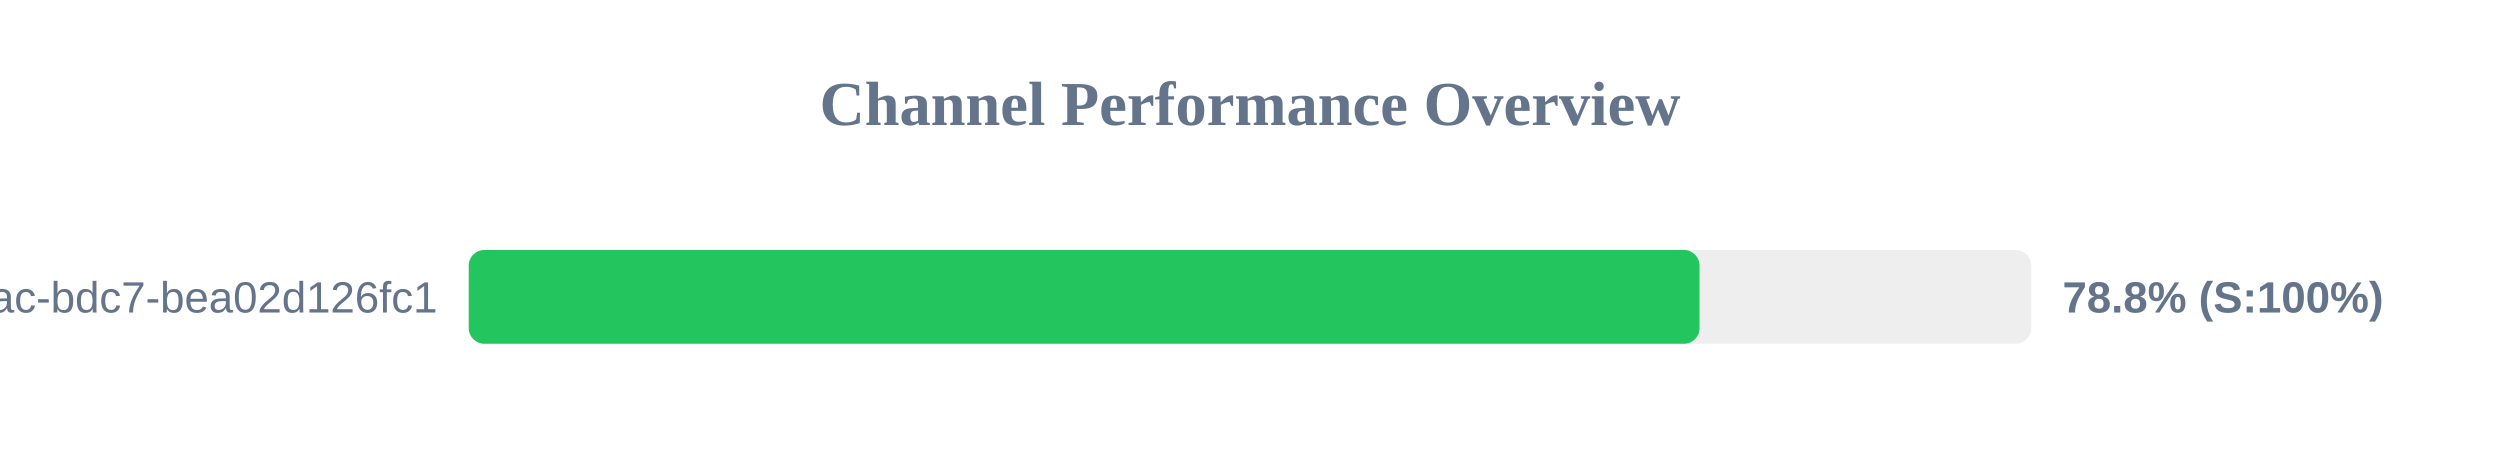
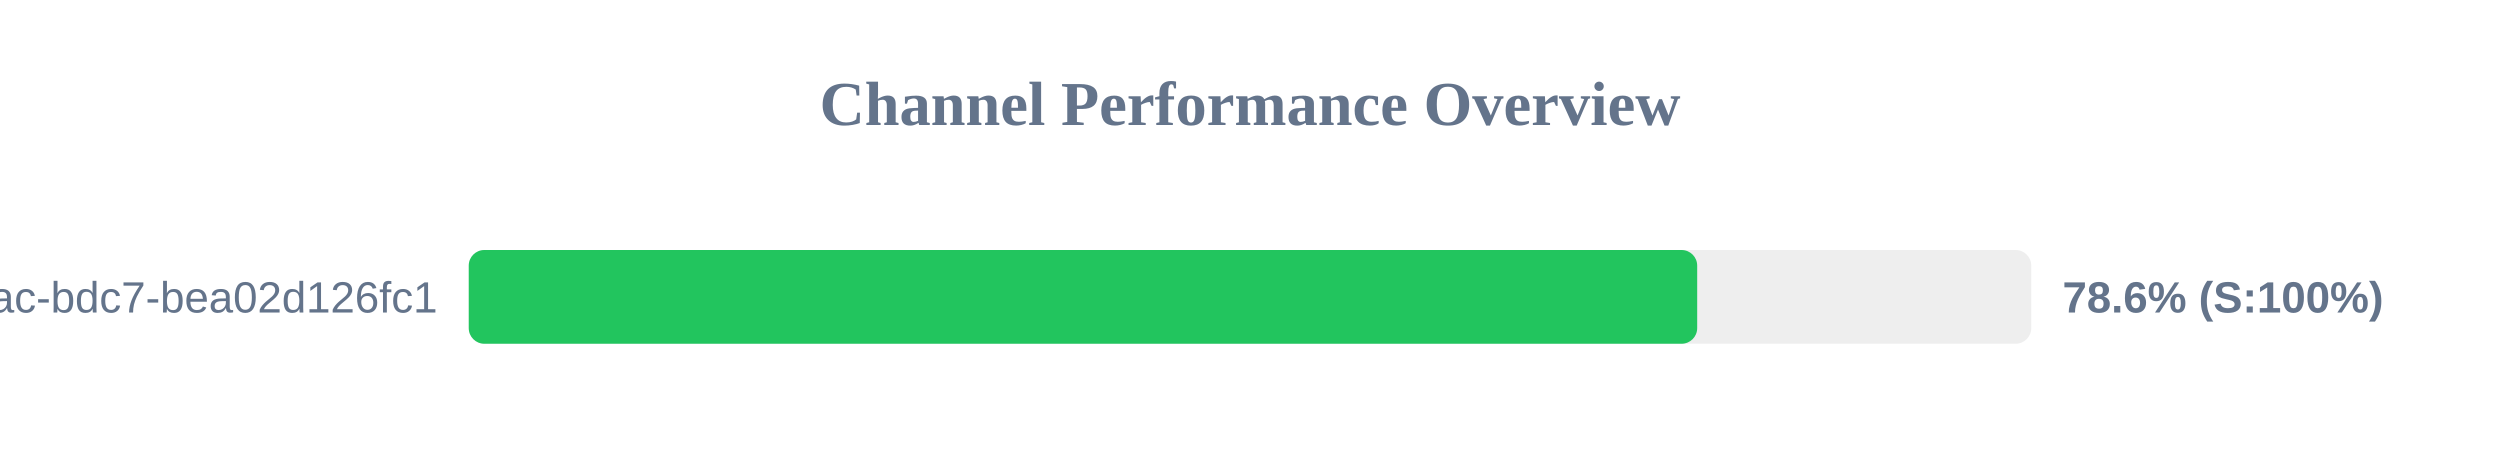
<svg xmlns="http://www.w3.org/2000/svg" width="800" height="150" version="1.1">
  <style>
        .row { font: 14px Arial; fill: #64748b; }
        .score { font: bold 14px Arial; fill: #64748b; }
    </style>
  <text x="400" y="40" text-anchor="middle" font-size="20px" font-weight="bold" fill="#64748b">Channel Performance Overview</text>
  <rect x="150" y="80" width="500" height="30" fill="#eee" rx="5" />
-   <rect x="150" y="80" width="393.85" height="30" fill="#22c55e" rx="5" />
+   <rect x="150" y="80" width="393.1" height="30" fill="#22c55e" rx="5" />
  <text x="140" y="100" text-anchor="end" class="row">?uuid=e31ad3e6-e341-42ac-bdc7-bea02d126fc1</text>
-   <text x="660" y="100" text-anchor="start" class="score">78.8% (S:100%)</text>
+   <text x="660" y="100" text-anchor="start" class="score">78.6% (S:100%)</text>
</svg>
